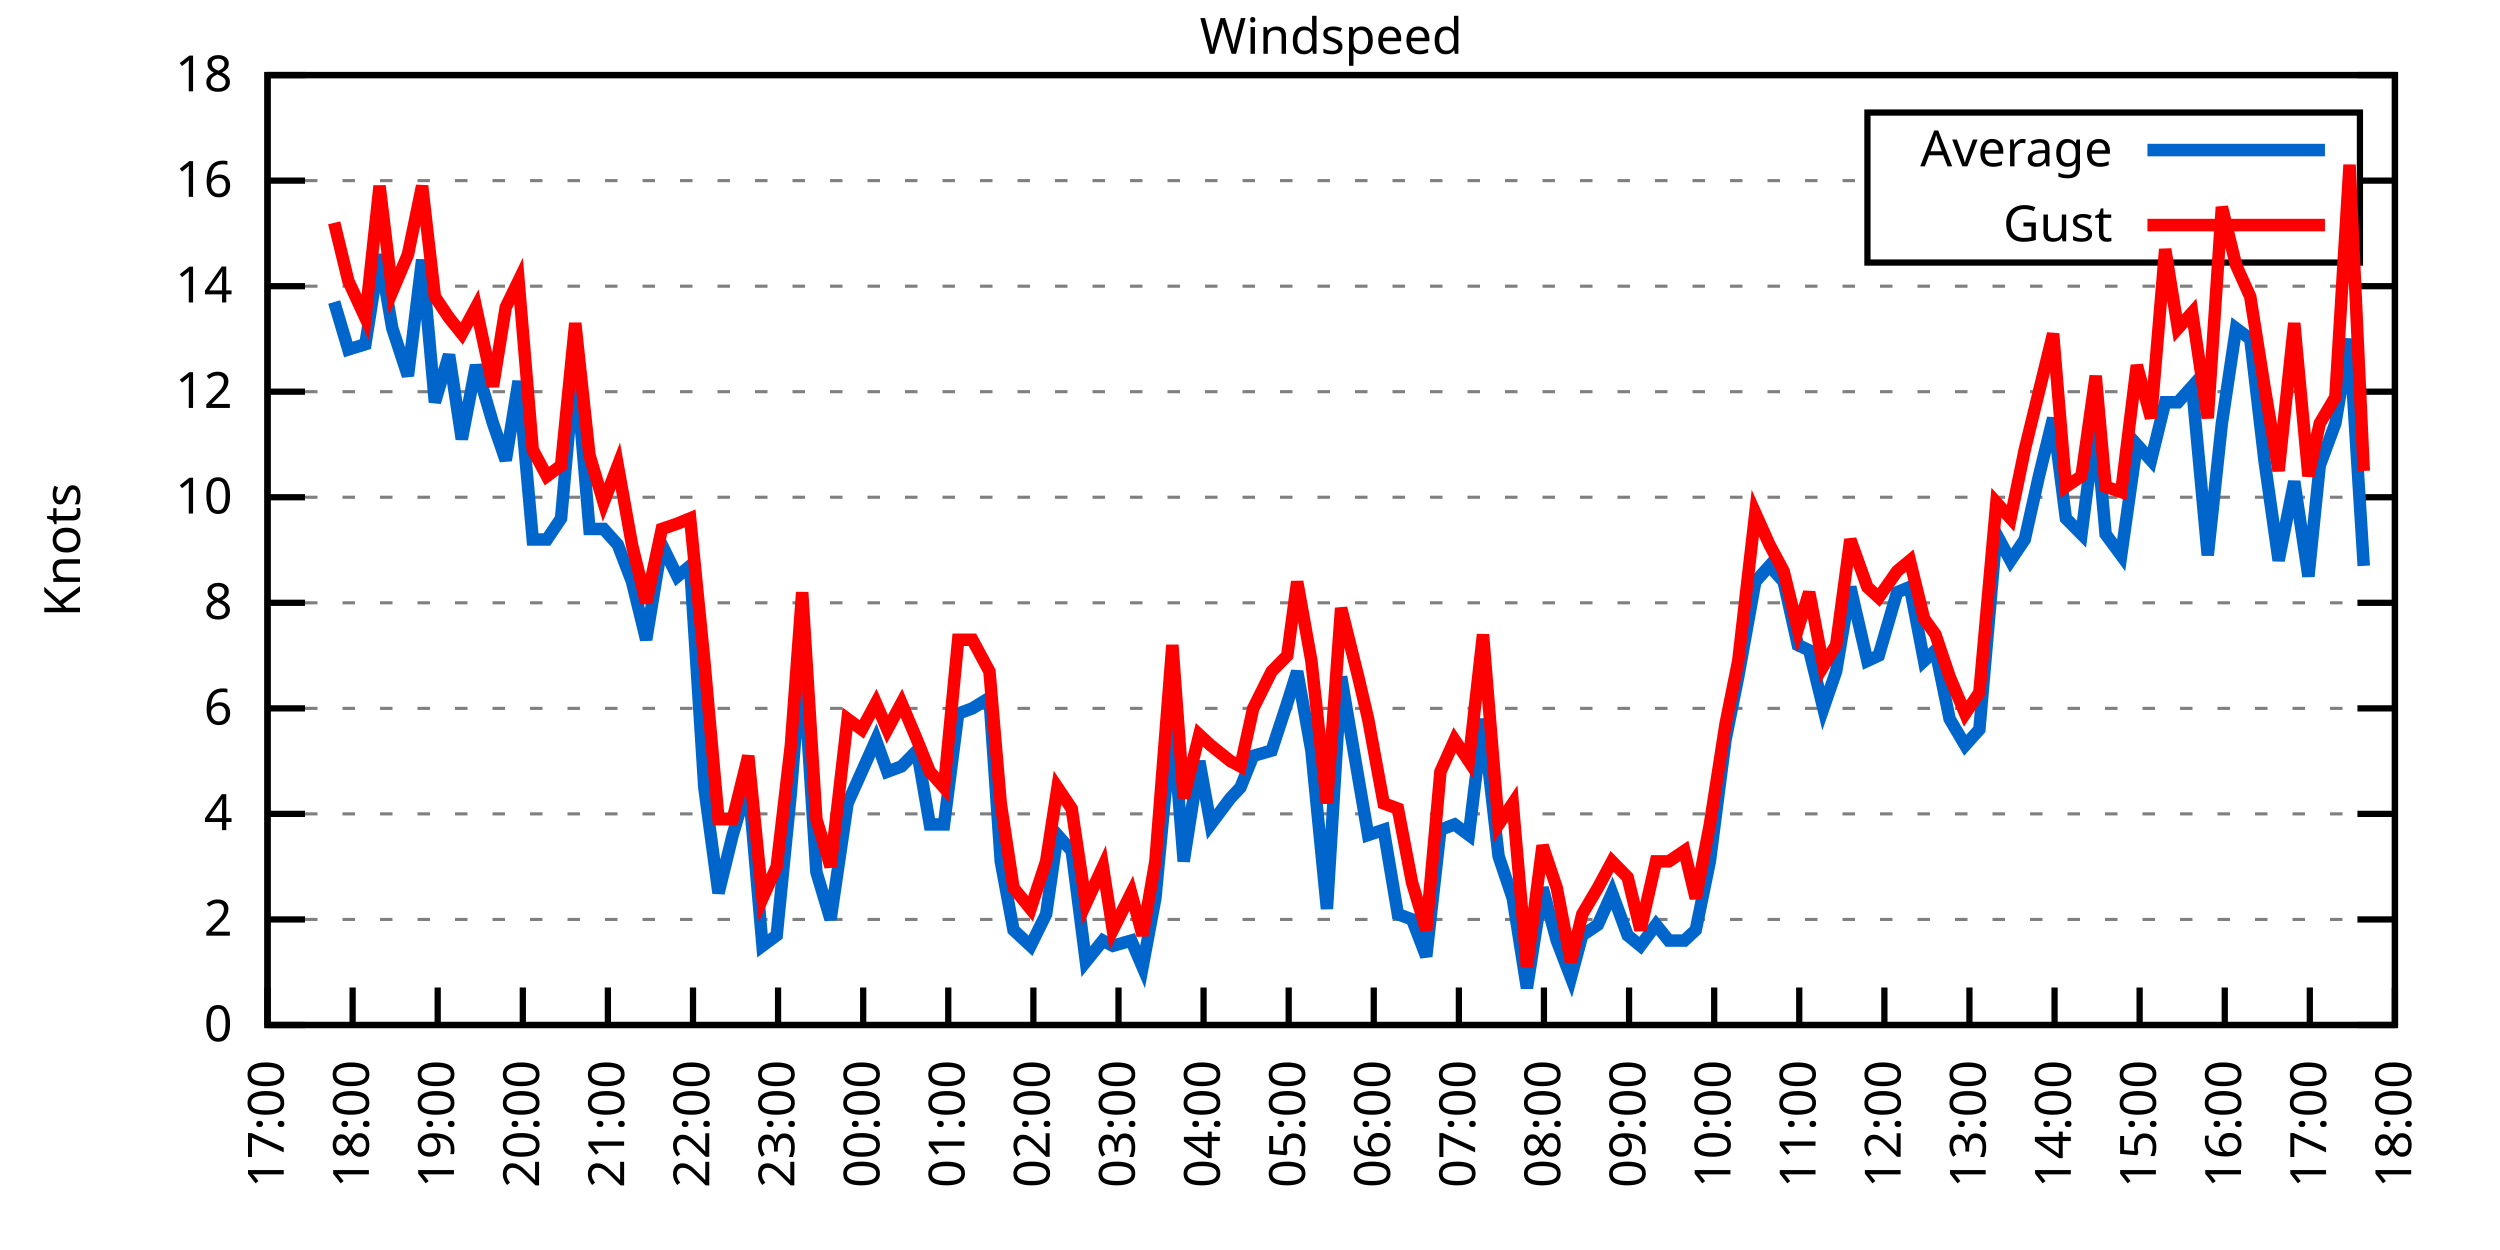
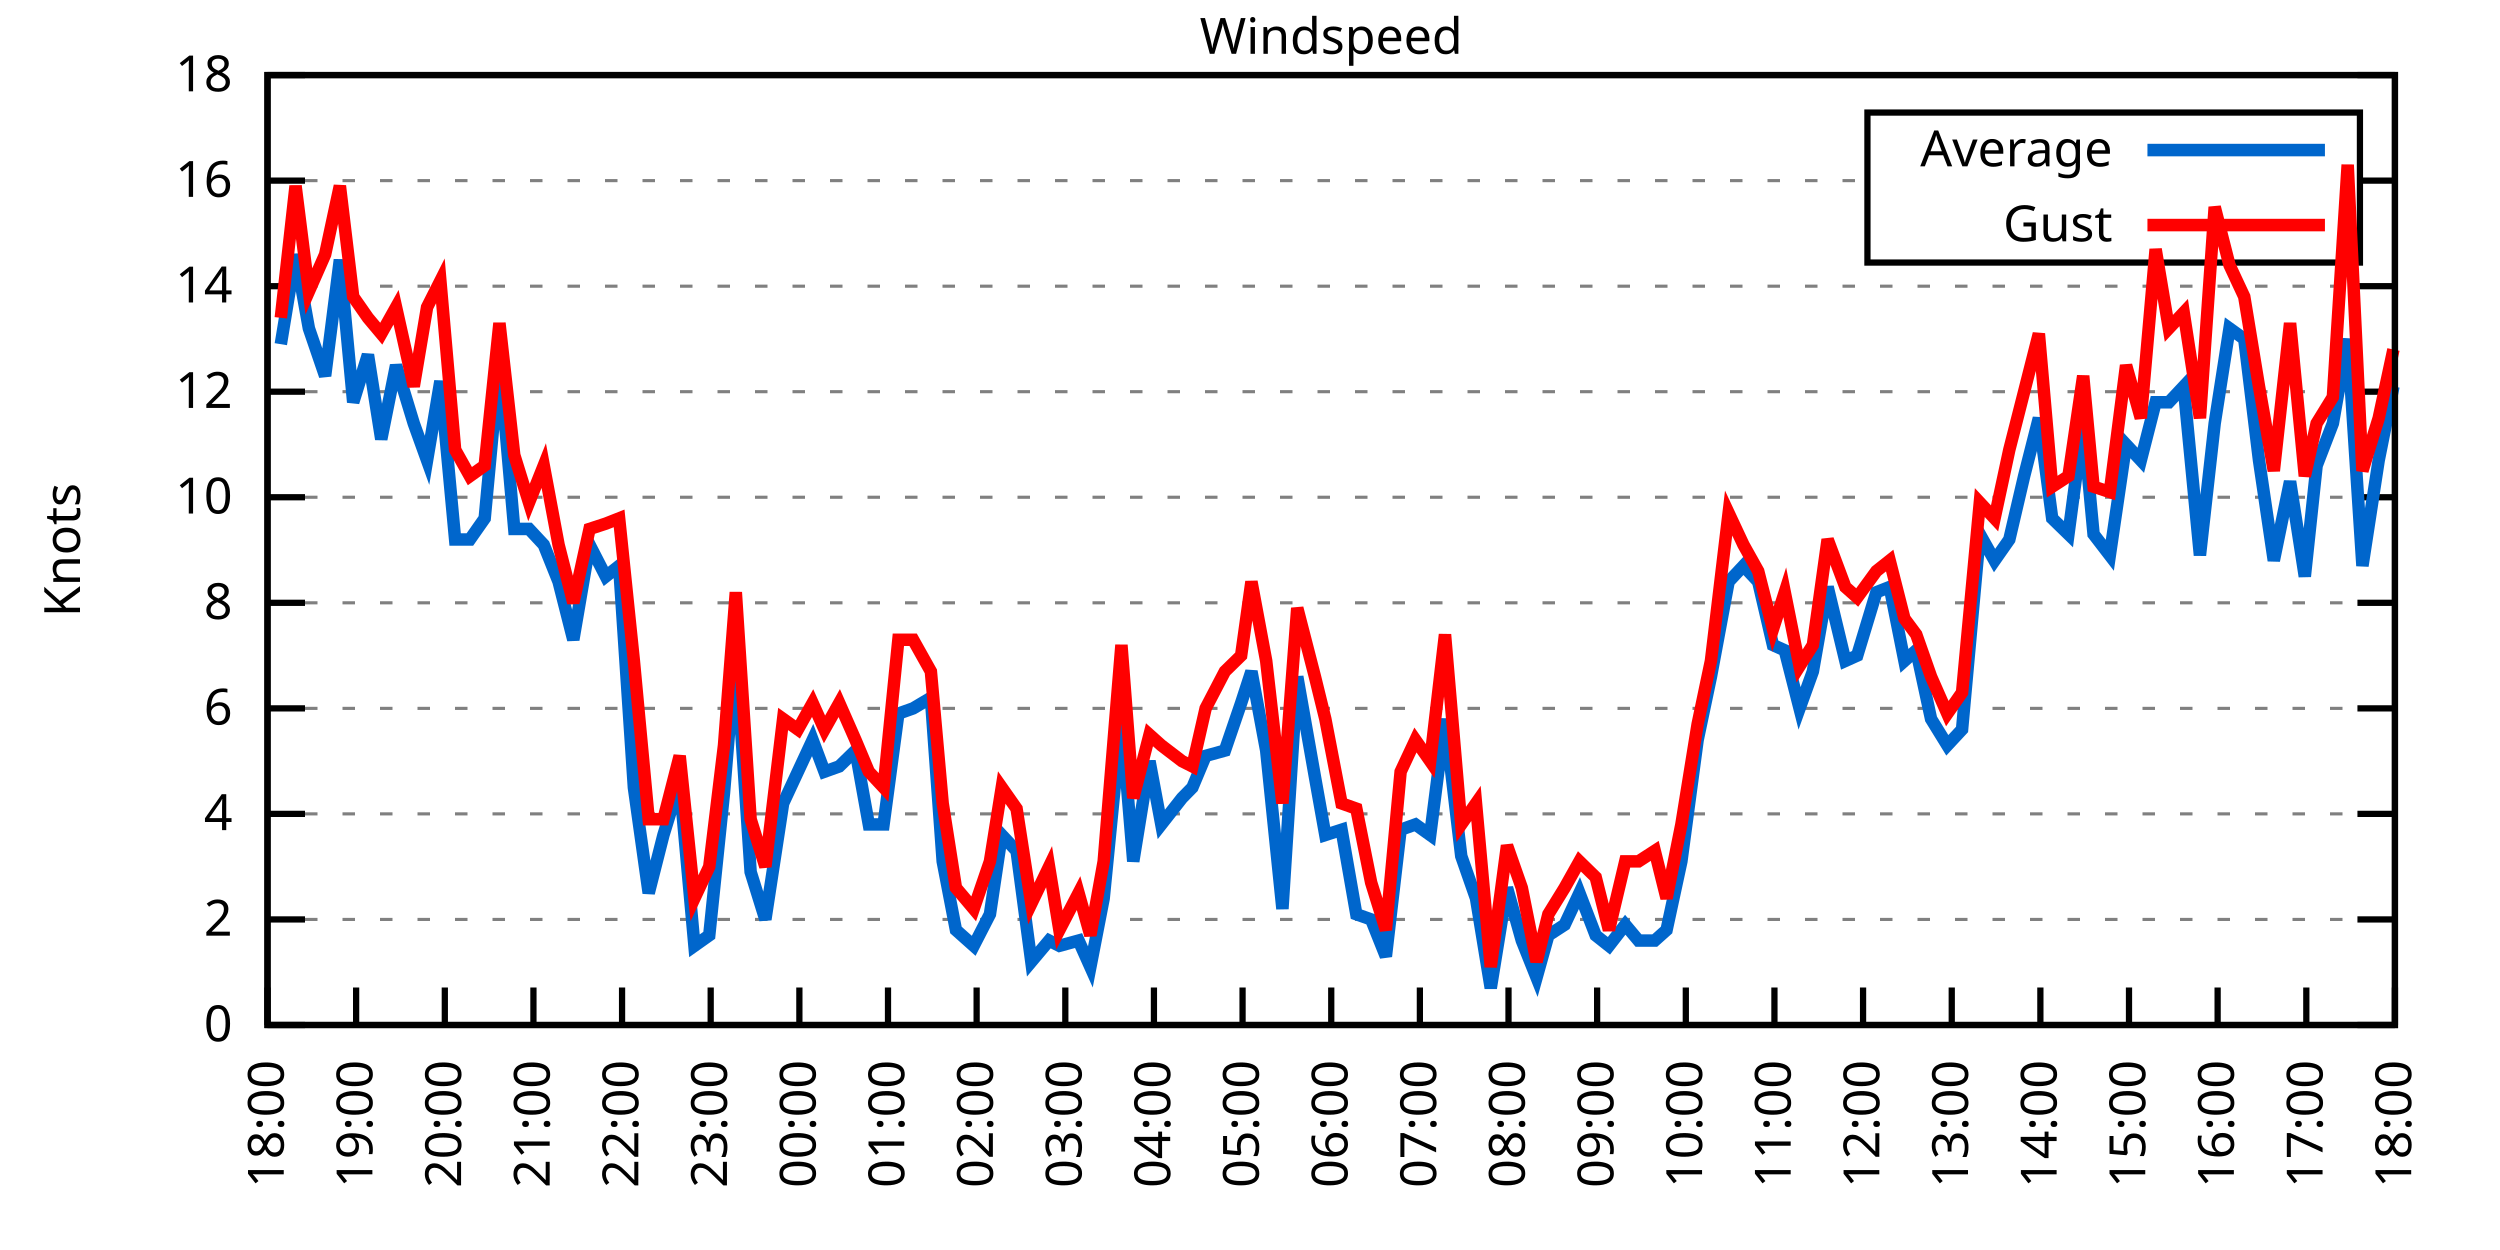
<svg xmlns="http://www.w3.org/2000/svg" xmlns:xlink="http://www.w3.org/1999/xlink" width="400" height="200" viewBox="0 0 400 200">
  <g id="gnuplot_canvas">
    <rect x="0" y="0" width="400" height="200" fill="none" />
    <defs>
      <circle id="gpDot" r="0.5" stroke-width="0.5" stroke="currentColor" />
      <path id="gpPt0" stroke-width="0.333" stroke="currentColor" d="M-1,0 h2 M0,-1 v2" />
      <path id="gpPt1" stroke-width="0.333" stroke="currentColor" d="M-1,-1 L1,1 M1,-1 L-1,1" />
      <path id="gpPt2" stroke-width="0.333" stroke="currentColor" d="M-1,0 L1,0 M0,-1 L0,1 M-1,-1 L1,1 M-1,1 L1,-1" />
      <rect id="gpPt3" stroke-width="0.333" stroke="currentColor" x="-1" y="-1" width="2" height="2" />
      <rect id="gpPt4" stroke-width="0.333" stroke="currentColor" fill="currentColor" x="-1" y="-1" width="2" height="2" />
      <circle id="gpPt5" stroke-width="0.333" stroke="currentColor" cx="0" cy="0" r="1" />
      <use xlink:href="#gpPt5" id="gpPt6" fill="currentColor" stroke="none" />
      <path id="gpPt7" stroke-width="0.333" stroke="currentColor" d="M0,-1.33 L-1.33,0.67 L1.33,0.67 z" />
      <use xlink:href="#gpPt7" id="gpPt8" fill="currentColor" stroke="none" />
      <use xlink:href="#gpPt7" id="gpPt9" stroke="currentColor" transform="rotate(180)" />
      <use xlink:href="#gpPt9" id="gpPt10" fill="currentColor" stroke="none" />
      <use xlink:href="#gpPt3" id="gpPt11" stroke="currentColor" transform="rotate(45)" />
      <use xlink:href="#gpPt11" id="gpPt12" fill="currentColor" stroke="none" />
      <path id="gpPt13" stroke-width="0.333" stroke="currentColor" d="M0,1.330 L1.265,0.411 L0.782,-1.067 L-0.782,-1.076 L-1.265,0.411 z" />
      <use xlink:href="#gpPt13" id="gpPt14" fill="currentColor" stroke="none" />
      <filter id="textbox" filterUnits="objectBoundingBox" x="0" y="0" height="1" width="1">
        <feFlood flood-color="white" flood-opacity="1" result="bgnd" />
        <feComposite in="SourceGraphic" in2="bgnd" operator="atop" />
      </filter>
      <filter id="greybox" filterUnits="objectBoundingBox" x="0" y="0" height="1" width="1">
        <feFlood flood-color="lightgrey" flood-opacity="1" result="grey" />
        <feComposite in="SourceGraphic" in2="grey" operator="atop" />
      </filter>
    </defs>
    <g fill="none" color="white" stroke="currentColor" stroke-width="1.00" stroke-linecap="butt" stroke-linejoin="miter">
</g>
    <g fill="none" color="black" stroke="currentColor" stroke-width="1.00" stroke-linecap="butt" stroke-linejoin="miter">
      <g stroke="none" shape-rendering="crispEdges">
        <polygon fill="rgb(255, 255, 255)" points="42.80,164.00 383.18,164.00 383.18,12.02 42.80,12.02 " />
      </g>
    </g>
    <g fill="none" color="black" stroke="currentColor" stroke-width="1.00" stroke-linecap="butt" stroke-linejoin="miter">
</g>
    <g fill="none" color="black" stroke="black" stroke-width="0.50" stroke-linecap="butt" stroke-linejoin="miter">
</g>
    <g fill="none" color="gray" stroke="currentColor" stroke-width="0.50" stroke-linecap="butt" stroke-linejoin="miter">
      <path stroke="gray" stroke-dasharray="2,4" class="gridline" d="M42.80,164.00 L383.19,164.00  " />
    </g>
    <g fill="none" color="gray" stroke="gray" stroke-width="1.00" stroke-linecap="butt" stroke-linejoin="miter">
</g>
    <g fill="none" color="black" stroke="currentColor" stroke-width="1.00" stroke-linecap="butt" stroke-linejoin="miter">
      <path stroke="black" d="M42.80,164.00 L48.80,164.00 M383.19,164.00 L377.19,164.00  " />
      <g transform="translate(37.20,166.60)" stroke="none" fill="black" font-family="Sans" font-size="8.00" text-anchor="end">
        <text>
          <tspan font-family="Sans"> 0</tspan>
        </text>
      </g>
    </g>
    <g fill="none" color="black" stroke="currentColor" stroke-width="1.00" stroke-linecap="butt" stroke-linejoin="miter">
</g>
    <g fill="none" color="black" stroke="black" stroke-width="0.50" stroke-linecap="butt" stroke-linejoin="miter">
</g>
    <g fill="none" color="gray" stroke="currentColor" stroke-width="0.50" stroke-linecap="butt" stroke-linejoin="miter">
      <path stroke="gray" stroke-dasharray="2,4" class="gridline" d="M42.80,147.11 L383.19,147.11  " />
    </g>
    <g fill="none" color="gray" stroke="gray" stroke-width="1.00" stroke-linecap="butt" stroke-linejoin="miter">
</g>
    <g fill="none" color="black" stroke="currentColor" stroke-width="1.00" stroke-linecap="butt" stroke-linejoin="miter">
      <path stroke="black" d="M42.80,147.11 L48.80,147.11 M383.19,147.11 L377.19,147.11  " />
      <g transform="translate(37.20,149.71)" stroke="none" fill="black" font-family="Sans" font-size="8.00" text-anchor="end">
        <text>
          <tspan font-family="Sans"> 2</tspan>
        </text>
      </g>
    </g>
    <g fill="none" color="black" stroke="currentColor" stroke-width="1.00" stroke-linecap="butt" stroke-linejoin="miter">
</g>
    <g fill="none" color="black" stroke="black" stroke-width="0.50" stroke-linecap="butt" stroke-linejoin="miter">
</g>
    <g fill="none" color="gray" stroke="currentColor" stroke-width="0.50" stroke-linecap="butt" stroke-linejoin="miter">
      <path stroke="gray" stroke-dasharray="2,4" class="gridline" d="M42.80,130.22 L383.19,130.22  " />
    </g>
    <g fill="none" color="gray" stroke="gray" stroke-width="1.00" stroke-linecap="butt" stroke-linejoin="miter">
</g>
    <g fill="none" color="black" stroke="currentColor" stroke-width="1.00" stroke-linecap="butt" stroke-linejoin="miter">
      <path stroke="black" d="M42.80,130.22 L48.80,130.22 M383.19,130.22 L377.19,130.22  " />
      <g transform="translate(37.20,132.82)" stroke="none" fill="black" font-family="Sans" font-size="8.00" text-anchor="end">
        <text>
          <tspan font-family="Sans"> 4</tspan>
        </text>
      </g>
    </g>
    <g fill="none" color="black" stroke="currentColor" stroke-width="1.00" stroke-linecap="butt" stroke-linejoin="miter">
</g>
    <g fill="none" color="black" stroke="black" stroke-width="0.50" stroke-linecap="butt" stroke-linejoin="miter">
</g>
    <g fill="none" color="gray" stroke="currentColor" stroke-width="0.50" stroke-linecap="butt" stroke-linejoin="miter">
      <path stroke="gray" stroke-dasharray="2,4" class="gridline" d="M42.80,113.34 L383.19,113.34  " />
    </g>
    <g fill="none" color="gray" stroke="gray" stroke-width="1.00" stroke-linecap="butt" stroke-linejoin="miter">
</g>
    <g fill="none" color="black" stroke="currentColor" stroke-width="1.00" stroke-linecap="butt" stroke-linejoin="miter">
      <path stroke="black" d="M42.80,113.34 L48.80,113.34 M383.19,113.34 L377.19,113.34  " />
      <g transform="translate(37.20,115.94)" stroke="none" fill="black" font-family="Sans" font-size="8.00" text-anchor="end">
        <text>
          <tspan font-family="Sans"> 6</tspan>
        </text>
      </g>
    </g>
    <g fill="none" color="black" stroke="currentColor" stroke-width="1.00" stroke-linecap="butt" stroke-linejoin="miter">
</g>
    <g fill="none" color="black" stroke="black" stroke-width="0.50" stroke-linecap="butt" stroke-linejoin="miter">
</g>
    <g fill="none" color="gray" stroke="currentColor" stroke-width="0.50" stroke-linecap="butt" stroke-linejoin="miter">
      <path stroke="gray" stroke-dasharray="2,4" class="gridline" d="M42.80,96.45 L383.19,96.45  " />
    </g>
    <g fill="none" color="gray" stroke="gray" stroke-width="1.00" stroke-linecap="butt" stroke-linejoin="miter">
</g>
    <g fill="none" color="black" stroke="currentColor" stroke-width="1.00" stroke-linecap="butt" stroke-linejoin="miter">
      <path stroke="black" d="M42.80,96.45 L48.80,96.45 M383.19,96.45 L377.19,96.45  " />
      <g transform="translate(37.20,99.05)" stroke="none" fill="black" font-family="Sans" font-size="8.00" text-anchor="end">
        <text>
          <tspan font-family="Sans"> 8</tspan>
        </text>
      </g>
    </g>
    <g fill="none" color="black" stroke="currentColor" stroke-width="1.00" stroke-linecap="butt" stroke-linejoin="miter">
</g>
    <g fill="none" color="black" stroke="black" stroke-width="0.50" stroke-linecap="butt" stroke-linejoin="miter">
</g>
    <g fill="none" color="gray" stroke="currentColor" stroke-width="0.50" stroke-linecap="butt" stroke-linejoin="miter">
      <path stroke="gray" stroke-dasharray="2,4" class="gridline" d="M42.80,79.56 L383.19,79.56  " />
    </g>
    <g fill="none" color="gray" stroke="gray" stroke-width="1.00" stroke-linecap="butt" stroke-linejoin="miter">
</g>
    <g fill="none" color="black" stroke="currentColor" stroke-width="1.00" stroke-linecap="butt" stroke-linejoin="miter">
      <path stroke="black" d="M42.80,79.56 L48.80,79.56 M383.19,79.56 L377.19,79.56  " />
      <g transform="translate(37.20,82.16)" stroke="none" fill="black" font-family="Sans" font-size="8.00" text-anchor="end">
        <text>
          <tspan font-family="Sans"> 10</tspan>
        </text>
      </g>
    </g>
    <g fill="none" color="black" stroke="currentColor" stroke-width="1.00" stroke-linecap="butt" stroke-linejoin="miter">
</g>
    <g fill="none" color="black" stroke="black" stroke-width="0.50" stroke-linecap="butt" stroke-linejoin="miter">
</g>
    <g fill="none" color="gray" stroke="currentColor" stroke-width="0.50" stroke-linecap="butt" stroke-linejoin="miter">
      <path stroke="gray" stroke-dasharray="2,4" class="gridline" d="M42.80,62.67 L383.19,62.67  " />
    </g>
    <g fill="none" color="gray" stroke="gray" stroke-width="1.00" stroke-linecap="butt" stroke-linejoin="miter">
</g>
    <g fill="none" color="black" stroke="currentColor" stroke-width="1.00" stroke-linecap="butt" stroke-linejoin="miter">
      <path stroke="black" d="M42.80,62.67 L48.80,62.67 M383.19,62.67 L377.19,62.67  " />
      <g transform="translate(37.20,65.27)" stroke="none" fill="black" font-family="Sans" font-size="8.00" text-anchor="end">
        <text>
          <tspan font-family="Sans"> 12</tspan>
        </text>
      </g>
    </g>
    <g fill="none" color="black" stroke="currentColor" stroke-width="1.00" stroke-linecap="butt" stroke-linejoin="miter">
</g>
    <g fill="none" color="black" stroke="black" stroke-width="0.50" stroke-linecap="butt" stroke-linejoin="miter">
</g>
    <g fill="none" color="gray" stroke="currentColor" stroke-width="0.50" stroke-linecap="butt" stroke-linejoin="miter">
      <path stroke="gray" stroke-dasharray="2,4" class="gridline" d="M42.80,45.79 L383.19,45.79  " />
    </g>
    <g fill="none" color="gray" stroke="gray" stroke-width="1.00" stroke-linecap="butt" stroke-linejoin="miter">
</g>
    <g fill="none" color="black" stroke="currentColor" stroke-width="1.00" stroke-linecap="butt" stroke-linejoin="miter">
      <path stroke="black" d="M42.80,45.79 L48.80,45.79 M383.19,45.79 L377.19,45.79  " />
      <g transform="translate(37.20,48.39)" stroke="none" fill="black" font-family="Sans" font-size="8.00" text-anchor="end">
        <text>
          <tspan font-family="Sans"> 14</tspan>
        </text>
      </g>
    </g>
    <g fill="none" color="black" stroke="currentColor" stroke-width="1.00" stroke-linecap="butt" stroke-linejoin="miter">
</g>
    <g fill="none" color="black" stroke="black" stroke-width="0.50" stroke-linecap="butt" stroke-linejoin="miter">
</g>
    <g fill="none" color="gray" stroke="currentColor" stroke-width="0.50" stroke-linecap="butt" stroke-linejoin="miter">
      <path stroke="gray" stroke-dasharray="2,4" class="gridline" d="M42.80,28.90 L298.79,28.90 M377.59,28.90 L383.19,28.90  " />
    </g>
    <g fill="none" color="gray" stroke="gray" stroke-width="1.00" stroke-linecap="butt" stroke-linejoin="miter">
</g>
    <g fill="none" color="black" stroke="currentColor" stroke-width="1.00" stroke-linecap="butt" stroke-linejoin="miter">
      <path stroke="black" d="M42.80,28.90 L48.80,28.90 M383.19,28.90 L377.19,28.90  " />
      <g transform="translate(37.20,31.50)" stroke="none" fill="black" font-family="Sans" font-size="8.00" text-anchor="end">
        <text>
          <tspan font-family="Sans"> 16</tspan>
        </text>
      </g>
    </g>
    <g fill="none" color="black" stroke="currentColor" stroke-width="1.00" stroke-linecap="butt" stroke-linejoin="miter">
</g>
    <g fill="none" color="black" stroke="black" stroke-width="0.50" stroke-linecap="butt" stroke-linejoin="miter">
</g>
    <g fill="none" color="gray" stroke="currentColor" stroke-width="0.50" stroke-linecap="butt" stroke-linejoin="miter">
      <path stroke="gray" stroke-dasharray="2,4" class="gridline" d="M42.80,12.01 L383.19,12.01  " />
    </g>
    <g fill="none" color="gray" stroke="gray" stroke-width="1.00" stroke-linecap="butt" stroke-linejoin="miter">
</g>
    <g fill="none" color="black" stroke="currentColor" stroke-width="1.00" stroke-linecap="butt" stroke-linejoin="miter">
      <path stroke="black" d="M42.80,12.01 L48.80,12.01 M383.19,12.01 L377.19,12.01  " />
      <g transform="translate(37.20,14.61)" stroke="none" fill="black" font-family="Sans" font-size="8.00" text-anchor="end">
        <text>
          <tspan font-family="Sans"> 18</tspan>
        </text>
      </g>
    </g>
    <g fill="none" color="black" stroke="currentColor" stroke-width="1.00" stroke-linecap="butt" stroke-linejoin="miter">
      <path stroke="black" d="M42.80,164.00 L42.80,158.00  " />
      <g transform="translate(45.40,169.60) rotate(270.00)" stroke="none" fill="black" font-family="Sans" font-size="8.00" text-anchor="end">
        <text>
-           <tspan font-family="Sans">17:00</tspan>
-         </text>
-       </g>
-     </g>
-     <g fill="none" color="black" stroke="currentColor" stroke-width="1.00" stroke-linecap="butt" stroke-linejoin="miter">
-       <path stroke="black" d="M56.42,164.00 L56.42,158.00  " />
-       <g transform="translate(59.02,169.60) rotate(270.00)" stroke="none" fill="black" font-family="Sans" font-size="8.00" text-anchor="end">
-         <text>
          <tspan font-family="Sans">18:00</tspan>
        </text>
      </g>
    </g>
    <g fill="none" color="black" stroke="currentColor" stroke-width="1.00" stroke-linecap="butt" stroke-linejoin="miter">
-       <path stroke="black" d="M70.03,164.00 L70.03,158.00  " />
-       <g transform="translate(72.63,169.60) rotate(270.00)" stroke="none" fill="black" font-family="Sans" font-size="8.00" text-anchor="end">
+       <path stroke="black" d="M56.98,164.00 L56.98,158.00  " />
+       <g transform="translate(59.58,169.60) rotate(270.00)" stroke="none" fill="black" font-family="Sans" font-size="8.00" text-anchor="end">
        <text>
          <tspan font-family="Sans">19:00</tspan>
        </text>
      </g>
    </g>
    <g fill="none" color="black" stroke="currentColor" stroke-width="1.00" stroke-linecap="butt" stroke-linejoin="miter">
-       <path stroke="black" d="M83.65,164.00 L83.65,158.00  " />
-       <g transform="translate(86.25,169.60) rotate(270.00)" stroke="none" fill="black" font-family="Sans" font-size="8.00" text-anchor="end">
+       <path stroke="black" d="M71.17,164.00 L71.17,158.00  " />
+       <g transform="translate(73.77,169.60) rotate(270.00)" stroke="none" fill="black" font-family="Sans" font-size="8.00" text-anchor="end">
        <text>
          <tspan font-family="Sans">20:00</tspan>
        </text>
      </g>
    </g>
    <g fill="none" color="black" stroke="currentColor" stroke-width="1.00" stroke-linecap="butt" stroke-linejoin="miter">
-       <path stroke="black" d="M97.26,164.00 L97.26,158.00  " />
-       <g transform="translate(99.86,169.60) rotate(270.00)" stroke="none" fill="black" font-family="Sans" font-size="8.00" text-anchor="end">
+       <path stroke="black" d="M85.35,164.00 L85.35,158.00  " />
+       <g transform="translate(87.95,169.60) rotate(270.00)" stroke="none" fill="black" font-family="Sans" font-size="8.00" text-anchor="end">
        <text>
          <tspan font-family="Sans">21:00</tspan>
        </text>
      </g>
    </g>
    <g fill="none" color="black" stroke="currentColor" stroke-width="1.00" stroke-linecap="butt" stroke-linejoin="miter">
-       <path stroke="black" d="M110.88,164.00 L110.88,158.00  " />
-       <g transform="translate(113.48,169.60) rotate(270.00)" stroke="none" fill="black" font-family="Sans" font-size="8.00" text-anchor="end">
+       <path stroke="black" d="M99.53,164.00 L99.53,158.00  " />
+       <g transform="translate(102.13,169.60) rotate(270.00)" stroke="none" fill="black" font-family="Sans" font-size="8.00" text-anchor="end">
        <text>
          <tspan font-family="Sans">22:00</tspan>
        </text>
      </g>
    </g>
    <g fill="none" color="black" stroke="currentColor" stroke-width="1.00" stroke-linecap="butt" stroke-linejoin="miter">
-       <path stroke="black" d="M124.49,164.00 L124.49,158.00  " />
-       <g transform="translate(127.09,169.60) rotate(270.00)" stroke="none" fill="black" font-family="Sans" font-size="8.00" text-anchor="end">
+       <path stroke="black" d="M113.71,164.00 L113.71,158.00  " />
+       <g transform="translate(116.31,169.60) rotate(270.00)" stroke="none" fill="black" font-family="Sans" font-size="8.00" text-anchor="end">
        <text>
          <tspan font-family="Sans">23:00</tspan>
        </text>
      </g>
    </g>
    <g fill="none" color="black" stroke="currentColor" stroke-width="1.00" stroke-linecap="butt" stroke-linejoin="miter">
-       <path stroke="black" d="M138.11,164.00 L138.11,158.00  " />
-       <g transform="translate(140.71,169.60) rotate(270.00)" stroke="none" fill="black" font-family="Sans" font-size="8.00" text-anchor="end">
+       <path stroke="black" d="M127.90,164.00 L127.90,158.00  " />
+       <g transform="translate(130.50,169.60) rotate(270.00)" stroke="none" fill="black" font-family="Sans" font-size="8.00" text-anchor="end">
        <text>
          <tspan font-family="Sans">00:00</tspan>
        </text>
      </g>
    </g>
    <g fill="none" color="black" stroke="currentColor" stroke-width="1.00" stroke-linecap="butt" stroke-linejoin="miter">
-       <path stroke="black" d="M151.72,164.00 L151.72,158.00  " />
-       <g transform="translate(154.32,169.60) rotate(270.00)" stroke="none" fill="black" font-family="Sans" font-size="8.00" text-anchor="end">
+       <path stroke="black" d="M142.08,164.00 L142.08,158.00  " />
+       <g transform="translate(144.68,169.60) rotate(270.00)" stroke="none" fill="black" font-family="Sans" font-size="8.00" text-anchor="end">
        <text>
          <tspan font-family="Sans">01:00</tspan>
        </text>
      </g>
    </g>
    <g fill="none" color="black" stroke="currentColor" stroke-width="1.00" stroke-linecap="butt" stroke-linejoin="miter">
-       <path stroke="black" d="M165.34,164.00 L165.34,158.00  " />
-       <g transform="translate(167.94,169.60) rotate(270.00)" stroke="none" fill="black" font-family="Sans" font-size="8.00" text-anchor="end">
+       <path stroke="black" d="M156.26,164.00 L156.26,158.00  " />
+       <g transform="translate(158.86,169.60) rotate(270.00)" stroke="none" fill="black" font-family="Sans" font-size="8.00" text-anchor="end">
        <text>
          <tspan font-family="Sans">02:00</tspan>
        </text>
      </g>
    </g>
    <g fill="none" color="black" stroke="currentColor" stroke-width="1.00" stroke-linecap="butt" stroke-linejoin="miter">
-       <path stroke="black" d="M178.96,164.00 L178.96,158.00  " />
-       <g transform="translate(181.56,169.60) rotate(270.00)" stroke="none" fill="black" font-family="Sans" font-size="8.00" text-anchor="end">
+       <path stroke="black" d="M170.45,164.00 L170.45,158.00  " />
+       <g transform="translate(173.05,169.60) rotate(270.00)" stroke="none" fill="black" font-family="Sans" font-size="8.00" text-anchor="end">
        <text>
          <tspan font-family="Sans">03:00</tspan>
        </text>
      </g>
    </g>
    <g fill="none" color="black" stroke="currentColor" stroke-width="1.00" stroke-linecap="butt" stroke-linejoin="miter">
-       <path stroke="black" d="M192.57,164.00 L192.57,158.00  " />
-       <g transform="translate(195.17,169.60) rotate(270.00)" stroke="none" fill="black" font-family="Sans" font-size="8.00" text-anchor="end">
+       <path stroke="black" d="M184.63,164.00 L184.63,158.00  " />
+       <g transform="translate(187.23,169.60) rotate(270.00)" stroke="none" fill="black" font-family="Sans" font-size="8.00" text-anchor="end">
        <text>
          <tspan font-family="Sans">04:00</tspan>
        </text>
      </g>
    </g>
    <g fill="none" color="black" stroke="currentColor" stroke-width="1.00" stroke-linecap="butt" stroke-linejoin="miter">
-       <path stroke="black" d="M206.19,164.00 L206.19,158.00  " />
-       <g transform="translate(208.79,169.60) rotate(270.00)" stroke="none" fill="black" font-family="Sans" font-size="8.00" text-anchor="end">
+       <path stroke="black" d="M198.81,164.00 L198.81,158.00  " />
+       <g transform="translate(201.41,169.60) rotate(270.00)" stroke="none" fill="black" font-family="Sans" font-size="8.00" text-anchor="end">
        <text>
          <tspan font-family="Sans">05:00</tspan>
        </text>
      </g>
    </g>
    <g fill="none" color="black" stroke="currentColor" stroke-width="1.00" stroke-linecap="butt" stroke-linejoin="miter">
-       <path stroke="black" d="M219.80,164.00 L219.80,158.00  " />
-       <g transform="translate(222.40,169.60) rotate(270.00)" stroke="none" fill="black" font-family="Sans" font-size="8.00" text-anchor="end">
+       <path stroke="black" d="M213.00,164.00 L213.00,158.00  " />
+       <g transform="translate(215.60,169.60) rotate(270.00)" stroke="none" fill="black" font-family="Sans" font-size="8.00" text-anchor="end">
        <text>
          <tspan font-family="Sans">06:00</tspan>
        </text>
      </g>
    </g>
    <g fill="none" color="black" stroke="currentColor" stroke-width="1.00" stroke-linecap="butt" stroke-linejoin="miter">
-       <path stroke="black" d="M233.42,164.00 L233.42,158.00  " />
-       <g transform="translate(236.02,169.60) rotate(270.00)" stroke="none" fill="black" font-family="Sans" font-size="8.00" text-anchor="end">
+       <path stroke="black" d="M227.18,164.00 L227.18,158.00  " />
+       <g transform="translate(229.78,169.60) rotate(270.00)" stroke="none" fill="black" font-family="Sans" font-size="8.00" text-anchor="end">
        <text>
          <tspan font-family="Sans">07:00</tspan>
        </text>
      </g>
    </g>
    <g fill="none" color="black" stroke="currentColor" stroke-width="1.00" stroke-linecap="butt" stroke-linejoin="miter">
-       <path stroke="black" d="M247.03,164.00 L247.03,158.00  " />
-       <g transform="translate(249.63,169.60) rotate(270.00)" stroke="none" fill="black" font-family="Sans" font-size="8.00" text-anchor="end">
+       <path stroke="black" d="M241.36,164.00 L241.36,158.00  " />
+       <g transform="translate(243.96,169.60) rotate(270.00)" stroke="none" fill="black" font-family="Sans" font-size="8.00" text-anchor="end">
        <text>
          <tspan font-family="Sans">08:00</tspan>
        </text>
      </g>
    </g>
    <g fill="none" color="black" stroke="currentColor" stroke-width="1.00" stroke-linecap="butt" stroke-linejoin="miter">
-       <path stroke="black" d="M260.65,164.00 L260.65,158.00  " />
-       <g transform="translate(263.25,169.60) rotate(270.00)" stroke="none" fill="black" font-family="Sans" font-size="8.00" text-anchor="end">
+       <path stroke="black" d="M255.54,164.00 L255.54,158.00  " />
+       <g transform="translate(258.14,169.60) rotate(270.00)" stroke="none" fill="black" font-family="Sans" font-size="8.00" text-anchor="end">
        <text>
          <tspan font-family="Sans">09:00</tspan>
        </text>
      </g>
    </g>
    <g fill="none" color="black" stroke="currentColor" stroke-width="1.00" stroke-linecap="butt" stroke-linejoin="miter">
-       <path stroke="black" d="M274.27,164.00 L274.27,158.00  " />
-       <g transform="translate(276.87,169.60) rotate(270.00)" stroke="none" fill="black" font-family="Sans" font-size="8.00" text-anchor="end">
+       <path stroke="black" d="M269.73,164.00 L269.73,158.00  " />
+       <g transform="translate(272.33,169.60) rotate(270.00)" stroke="none" fill="black" font-family="Sans" font-size="8.00" text-anchor="end">
        <text>
          <tspan font-family="Sans">10:00</tspan>
        </text>
      </g>
    </g>
    <g fill="none" color="black" stroke="currentColor" stroke-width="1.00" stroke-linecap="butt" stroke-linejoin="miter">
-       <path stroke="black" d="M287.88,164.00 L287.88,158.00  " />
-       <g transform="translate(290.48,169.60) rotate(270.00)" stroke="none" fill="black" font-family="Sans" font-size="8.00" text-anchor="end">
+       <path stroke="black" d="M283.91,164.00 L283.91,158.00  " />
+       <g transform="translate(286.51,169.60) rotate(270.00)" stroke="none" fill="black" font-family="Sans" font-size="8.00" text-anchor="end">
        <text>
          <tspan font-family="Sans">11:00</tspan>
        </text>
      </g>
    </g>
    <g fill="none" color="black" stroke="currentColor" stroke-width="1.00" stroke-linecap="butt" stroke-linejoin="miter">
-       <path stroke="black" d="M301.50,164.00 L301.50,158.00  " />
-       <g transform="translate(304.10,169.60) rotate(270.00)" stroke="none" fill="black" font-family="Sans" font-size="8.00" text-anchor="end">
+       <path stroke="black" d="M298.09,164.00 L298.09,158.00  " />
+       <g transform="translate(300.69,169.60) rotate(270.00)" stroke="none" fill="black" font-family="Sans" font-size="8.00" text-anchor="end">
        <text>
          <tspan font-family="Sans">12:00</tspan>
        </text>
      </g>
    </g>
    <g fill="none" color="black" stroke="currentColor" stroke-width="1.00" stroke-linecap="butt" stroke-linejoin="miter">
-       <path stroke="black" d="M315.11,164.00 L315.11,158.00  " />
-       <g transform="translate(317.71,169.60) rotate(270.00)" stroke="none" fill="black" font-family="Sans" font-size="8.00" text-anchor="end">
+       <path stroke="black" d="M312.28,164.00 L312.28,158.00  " />
+       <g transform="translate(314.88,169.60) rotate(270.00)" stroke="none" fill="black" font-family="Sans" font-size="8.00" text-anchor="end">
        <text>
          <tspan font-family="Sans">13:00</tspan>
        </text>
      </g>
    </g>
    <g fill="none" color="black" stroke="currentColor" stroke-width="1.00" stroke-linecap="butt" stroke-linejoin="miter">
-       <path stroke="black" d="M328.73,164.00 L328.73,158.00  " />
-       <g transform="translate(331.33,169.60) rotate(270.00)" stroke="none" fill="black" font-family="Sans" font-size="8.00" text-anchor="end">
+       <path stroke="black" d="M326.46,164.00 L326.46,158.00  " />
+       <g transform="translate(329.06,169.60) rotate(270.00)" stroke="none" fill="black" font-family="Sans" font-size="8.00" text-anchor="end">
        <text>
          <tspan font-family="Sans">14:00</tspan>
        </text>
      </g>
    </g>
    <g fill="none" color="black" stroke="currentColor" stroke-width="1.00" stroke-linecap="butt" stroke-linejoin="miter">
-       <path stroke="black" d="M342.34,164.00 L342.34,158.00  " />
-       <g transform="translate(344.94,169.60) rotate(270.00)" stroke="none" fill="black" font-family="Sans" font-size="8.00" text-anchor="end">
+       <path stroke="black" d="M340.64,164.00 L340.64,158.00  " />
+       <g transform="translate(343.24,169.60) rotate(270.00)" stroke="none" fill="black" font-family="Sans" font-size="8.00" text-anchor="end">
        <text>
          <tspan font-family="Sans">15:00</tspan>
        </text>
      </g>
    </g>
    <g fill="none" color="black" stroke="currentColor" stroke-width="1.00" stroke-linecap="butt" stroke-linejoin="miter">
-       <path stroke="black" d="M355.96,164.00 L355.96,158.00  " />
-       <g transform="translate(358.56,169.60) rotate(270.00)" stroke="none" fill="black" font-family="Sans" font-size="8.00" text-anchor="end">
+       <path stroke="black" d="M354.82,164.00 L354.82,158.00  " />
+       <g transform="translate(357.42,169.60) rotate(270.00)" stroke="none" fill="black" font-family="Sans" font-size="8.00" text-anchor="end">
        <text>
          <tspan font-family="Sans">16:00</tspan>
        </text>
      </g>
    </g>
    <g fill="none" color="black" stroke="currentColor" stroke-width="1.00" stroke-linecap="butt" stroke-linejoin="miter">
-       <path stroke="black" d="M369.57,164.00 L369.57,158.00  " />
-       <g transform="translate(372.17,169.60) rotate(270.00)" stroke="none" fill="black" font-family="Sans" font-size="8.00" text-anchor="end">
+       <path stroke="black" d="M369.01,164.00 L369.01,158.00  " />
+       <g transform="translate(371.61,169.60) rotate(270.00)" stroke="none" fill="black" font-family="Sans" font-size="8.00" text-anchor="end">
        <text>
          <tspan font-family="Sans">17:00</tspan>
        </text>
      </g>
    </g>
    <g fill="none" color="black" stroke="currentColor" stroke-width="1.00" stroke-linecap="butt" stroke-linejoin="miter">
      <path stroke="black" d="M383.19,164.00 L383.19,158.00  " />
      <g transform="translate(385.79,169.60) rotate(270.00)" stroke="none" fill="black" font-family="Sans" font-size="8.00" text-anchor="end">
        <text>
          <tspan font-family="Sans">18:00</tspan>
        </text>
      </g>
    </g>
    <g fill="none" color="black" stroke="currentColor" stroke-width="1.00" stroke-linecap="butt" stroke-linejoin="miter">
</g>
    <g fill="none" color="black" stroke="currentColor" stroke-width="1.00" stroke-linecap="butt" stroke-linejoin="miter">
      <path stroke="black" d="M42.80,12.01 L42.80,164.00 L383.19,164.00 L383.19,12.01 L42.80,12.01 Z  " />
    </g>
    <g fill="none" color="black" stroke="currentColor" stroke-width="1.00" stroke-linecap="butt" stroke-linejoin="miter">
</g>
    <g fill="none" color="black" stroke="currentColor" stroke-width="1.00" stroke-linecap="butt" stroke-linejoin="miter">
      <path stroke="black" d="M298.79,42.01 L298.79,18.01 L377.59,18.01 L377.59,42.01 L298.79,42.01 Z  " />
    </g>
    <g id="Windspeed_plot_1">
      <g fill="none" color="white" stroke="black" stroke-width="2.00" stroke-linecap="butt" stroke-linejoin="miter">
</g>
      <g fill="none" color="black" stroke="currentColor" stroke-width="2.00" stroke-linecap="butt" stroke-linejoin="miter">
        <g transform="translate(337.99,26.61)" stroke="none" fill="black" font-family="Sans" font-size="8.00" text-anchor="end">
          <text>
            <tspan font-family="Sans">Average</tspan>
          </text>
        </g>
      </g>
      <g fill="none" color="black" stroke="currentColor" stroke-width="2.00" stroke-linecap="butt" stroke-linejoin="miter">
-         <path stroke="rgb(  0, 102, 204)" d="M343.59,24.01 L371.99,24.01 M53.47,48.32 L55.73,55.92 L58.46,55.07 L60.73,40.72 L62.77,52.54 L65.27,60.14   L67.54,41.56 L69.58,64.36 L71.85,56.76 L73.89,70.27 L76.16,58.45 L78.88,67.74 L80.92,73.65 L82.97,60.98   L85.24,86.32 L87.50,86.32 L89.77,82.94 L92.04,57.61 L94.31,84.63 L96.58,84.63 L98.85,87.16 L101.12,93.07   L103.39,102.36 L105.89,87.16 L108.38,92.23 L110.42,90.54 L112.69,126.00 L114.96,142.89 L117.23,133.60 L119.73,125.16   L122.00,151.33 L124.27,149.65 L126.54,126.85 L128.35,104.05 L130.62,139.51 L132.89,147.11 L135.61,128.54 L137.88,123.47   L140.15,118.40 L141.97,123.47 L144.24,122.62 L146.73,120.09 L148.77,131.91 L151.04,131.91 L153.31,114.18 L155.58,113.34   L158.31,111.65 L160.12,137.82 L162.16,148.80 L164.89,151.33 L167.38,146.27 L169.20,133.60 L171.47,136.14 L173.74,153.87   L176.46,150.49 L178.05,151.33 L181.00,150.49 L182.81,154.71 L184.86,143.73 L187.58,115.03 L189.39,137.82 L191.89,121.78   L193.71,131.91 L196.88,127.69 L198.47,126.00 L200.51,120.94 L203.46,120.09 L205.96,112.49 L207.55,107.43 L209.82,120.09   L212.31,145.42 L214.58,108.27 L217.31,124.31 L218.90,133.60 L221.39,132.76 L223.66,146.27 L225.93,147.11 L228.20,153.02   L230.47,132.76 L232.74,131.91 L235.01,133.60 L237.28,115.03 L239.77,136.98 L242.04,143.73 L244.31,158.09 L246.81,142.05   L249.08,150.49 L251.35,156.40 L253.16,149.65 L255.66,147.96 L257.93,142.89 L260.42,149.65 L262.47,151.33 L264.96,147.96   L267.00,150.49 L269.50,150.49 L271.32,148.80 L273.58,137.82 L276.08,118.40 L278.12,108.27 L280.85,93.07 L283.12,90.54   L285.38,93.07 L287.65,103.20 L289.47,104.05 L291.74,113.34 L293.78,107.43 L296.05,93.92 L298.77,105.74 L300.59,104.89   L303.54,94.76 L305.58,93.92 L307.85,105.74 L309.67,104.05 L311.94,115.03 L314.43,119.25 L316.70,116.71 L319.42,85.47   L321.69,89.69 L323.96,86.32 L326.23,76.18 L328.50,66.90 L330.54,82.94 L333.04,85.47 L335.31,67.74 L336.90,85.47   L339.39,88.85 L341.89,71.12 L344.16,73.65 L346.43,64.36 L348.47,64.36 L350.74,61.83 L353.24,88.85 L355.50,67.74   L357.77,52.54 L360.04,54.23 L362.31,73.65 L364.58,89.69 L367.08,77.03 L369.35,92.23 L371.16,74.49 L373.66,67.74   L375.93,54.23 L378.20,90.54  " />
+         <path stroke="rgb(  0, 102, 204)" d="M343.59,24.01 L371.99,24.01 M44.93,55.07 L47.29,40.72 L49.42,52.54 L52.02,60.14 L54.38,41.56 L56.51,64.36   L58.87,56.76 L61.00,70.27 L63.37,58.45 L66.20,67.74 L68.33,73.65 L70.46,60.98 L72.82,86.32 L75.18,86.32   L77.55,82.94 L79.91,57.61 L82.28,84.63 L84.64,84.63 L87.00,87.16 L89.37,93.07 L91.73,102.36 L94.33,87.16   L96.93,92.23 L99.06,90.54 L101.42,126.00 L103.79,142.89 L106.15,133.60 L108.75,125.16 L111.11,151.33 L113.48,149.65   L115.84,126.85 L117.73,104.05 L120.10,139.51 L122.46,147.11 L125.30,128.54 L127.66,123.47 L130.02,118.40 L131.92,123.47   L134.28,122.62 L136.88,120.09 L139.01,131.91 L141.37,131.91 L143.74,114.18 L146.10,113.34 L148.94,111.65 L150.83,137.82   L152.95,148.80 L155.79,151.33 L158.39,146.27 L160.28,133.60 L162.65,136.14 L165.01,153.87 L167.85,150.49 L169.50,151.33   L172.57,150.49 L174.46,154.71 L176.59,143.73 L179.43,115.03 L181.32,137.82 L183.92,121.78 L185.81,131.91 L189.12,127.69   L190.78,126.00 L192.90,120.94 L195.98,120.09 L198.58,112.49 L200.23,107.43 L202.59,120.09 L205.19,145.42 L207.56,108.27   L210.39,124.31 L212.05,133.60 L214.65,132.76 L217.01,146.27 L219.38,147.11 L221.74,153.02 L224.10,132.76 L226.47,131.91   L228.83,133.60 L231.20,115.03 L233.80,136.98 L236.16,143.73 L238.52,158.09 L241.12,142.05 L243.49,150.49 L245.85,156.40   L247.74,149.65 L250.34,147.96 L252.71,142.89 L255.31,149.65 L257.43,151.33 L260.04,147.96 L262.16,150.49 L264.76,150.49   L266.65,148.80 L269.02,137.82 L271.62,118.40 L273.75,108.27 L276.58,93.07 L278.95,90.54 L281.31,93.07 L283.67,103.20   L285.56,104.05 L287.93,113.34 L290.06,107.43 L292.42,93.92 L295.26,105.74 L297.15,104.89 L300.22,94.76 L302.35,93.92   L304.71,105.74 L306.60,104.05 L308.97,115.03 L311.57,119.25 L313.93,116.71 L316.77,85.47 L319.13,89.69 L321.49,86.32   L323.86,76.18 L326.22,66.90 L328.35,82.94 L330.95,85.47 L333.31,67.74 L334.97,85.47 L337.57,88.85 L340.17,71.12   L342.53,73.65 L344.90,64.36 L347.02,64.36 L349.39,61.83 L351.99,88.85 L354.35,67.74 L356.72,52.54 L359.08,54.23   L361.44,73.65 L363.81,89.69 L366.41,77.03 L368.77,92.23 L370.66,74.49 L373.26,67.74 L375.63,54.23 L377.99,90.54   L380.59,73.65 L382.95,61.83  " />
      </g>
    </g>
    <g id="Windspeed_plot_2">
      <g fill="none" color="black" stroke="currentColor" stroke-width="2.00" stroke-linecap="butt" stroke-linejoin="miter">
        <g transform="translate(337.99,38.61)" stroke="none" fill="black" font-family="Sans" font-size="8.00" text-anchor="end">
          <text>
            <tspan font-family="Sans">Gust</tspan>
          </text>
        </g>
      </g>
      <g fill="none" color="black" stroke="currentColor" stroke-width="2.00" stroke-linecap="butt" stroke-linejoin="miter">
-         <path stroke="rgb(255,   0,   0)" d="M343.59,36.01 L371.99,36.01 M53.47,35.65 L55.73,44.94 L58.46,50.85 L60.73,29.74 L62.77,46.63 L65.27,40.72   L67.54,29.74 L69.58,47.47 L71.85,50.85 L73.89,53.39 L76.16,49.16 L78.88,61.83 L80.92,49.16 L82.97,44.94   L85.24,71.96 L87.50,76.18 L89.77,74.49 L92.04,51.70 L94.31,72.81 L96.58,80.41 L98.85,74.49 L101.12,87.16   L103.39,96.45 L105.89,84.63 L108.38,83.78 L110.42,82.94 L112.69,105.74 L114.96,131.07 L117.23,131.07 L119.73,120.94   L122.00,143.73 L124.27,138.67 L126.54,119.25 L128.35,94.76 L130.62,131.07 L132.89,138.67 L135.61,115.03 L137.88,116.71   L140.15,112.49 L141.97,116.71 L144.24,112.49 L146.73,118.40 L148.77,123.47 L151.04,126.00 L153.31,102.36 L155.58,102.36   L158.31,107.43 L160.12,128.54 L162.16,142.05 L164.89,145.42 L167.38,137.82 L169.20,126.00 L171.47,129.38 L173.74,144.58   L176.46,138.67 L178.05,148.80 L181.00,142.89 L182.81,149.65 L184.86,137.82 L187.58,103.20 L189.39,127.69 L191.89,117.56   L193.71,119.25 L196.88,121.78 L198.47,122.62 L200.51,113.34 L203.46,107.43 L205.96,104.89 L207.55,93.07 L209.82,105.74   L212.31,128.54 L214.58,97.29 L217.31,108.27 L218.90,115.03 L221.39,128.54 L223.66,129.38 L225.93,141.20 L228.20,148.80   L230.47,123.47 L232.74,118.40 L235.01,121.78 L237.28,101.52 L239.77,131.91 L242.04,128.54 L244.31,154.71 L246.81,135.29   L249.08,142.05 L251.35,153.87 L253.16,146.27 L255.66,142.05 L257.93,137.82 L260.42,140.36 L262.47,148.80 L264.96,137.82   L267.00,137.82 L269.50,136.14 L271.32,143.73 L273.58,131.91 L276.08,115.87 L278.12,105.74 L280.85,82.09 L283.12,87.16   L285.38,91.38 L287.65,100.67 L289.47,94.76 L291.74,106.58 L293.78,103.20 L296.05,86.32 L298.77,93.92 L300.59,95.60   L303.54,91.38 L305.58,89.69 L307.85,98.98 L309.67,101.52 L311.94,108.27 L314.43,114.18 L316.70,110.80 L319.42,80.41   L321.69,82.94 L323.96,71.96 L326.23,62.67 L328.50,53.39 L330.54,77.87 L333.04,76.18 L335.31,60.14 L336.90,77.87   L339.39,78.72 L341.89,58.45 L344.16,66.90 L346.43,39.87 L348.47,52.54 L350.74,50.01 L353.24,66.90 L355.50,33.12   L357.77,42.41 L360.04,47.47 L362.31,61.83 L364.58,75.34 L367.08,51.70 L369.35,76.18 L371.16,67.74 L373.66,63.52   L375.93,26.36 L378.20,75.34  " />
+         <path stroke="rgb(255,   0,   0)" d="M343.59,36.01 L371.99,36.01 M44.93,50.85 L47.29,29.74 L49.42,46.63 L52.02,40.72 L54.38,29.74 L56.51,47.47   L58.87,50.85 L61.00,53.39 L63.37,49.16 L66.20,61.83 L68.33,49.16 L70.46,44.94 L72.82,71.96 L75.18,76.18   L77.55,74.49 L79.91,51.70 L82.28,72.81 L84.64,80.41 L87.00,74.49 L89.37,87.16 L91.73,96.45 L94.33,84.63   L96.93,83.78 L99.06,82.94 L101.42,105.74 L103.79,131.07 L106.15,131.07 L108.75,120.94 L111.11,143.73 L113.48,138.67   L115.84,119.25 L117.73,94.76 L120.10,131.07 L122.46,138.67 L125.30,115.03 L127.66,116.71 L130.02,112.49 L131.92,116.71   L134.28,112.49 L136.88,118.40 L139.01,123.47 L141.37,126.00 L143.74,102.36 L146.10,102.36 L148.94,107.43 L150.83,128.54   L152.95,142.05 L155.79,145.42 L158.39,137.82 L160.28,126.00 L162.65,129.38 L165.01,144.58 L167.85,138.67 L169.50,148.80   L172.57,142.89 L174.46,149.65 L176.59,137.82 L179.43,103.20 L181.32,127.69 L183.92,117.56 L185.81,119.25 L189.12,121.78   L190.78,122.62 L192.90,113.34 L195.98,107.43 L198.58,104.89 L200.23,93.07 L202.59,105.74 L205.19,128.54 L207.56,97.29   L210.39,108.27 L212.05,115.03 L214.65,128.54 L217.01,129.38 L219.38,141.20 L221.74,148.80 L224.10,123.47 L226.47,118.40   L228.83,121.78 L231.20,101.52 L233.80,131.91 L236.16,128.54 L238.52,154.71 L241.12,135.29 L243.49,142.05 L245.85,153.87   L247.74,146.27 L250.34,142.05 L252.71,137.82 L255.31,140.36 L257.43,148.80 L260.04,137.82 L262.16,137.82 L264.76,136.14   L266.65,143.73 L269.02,131.91 L271.62,115.87 L273.75,105.74 L276.58,82.09 L278.95,87.16 L281.31,91.38 L283.67,100.67   L285.56,94.76 L287.93,106.58 L290.06,103.20 L292.42,86.32 L295.26,93.92 L297.15,95.60 L300.22,91.38 L302.35,89.69   L304.71,98.98 L306.60,101.52 L308.97,108.27 L311.57,114.18 L313.93,110.80 L316.77,80.41 L319.13,82.94 L321.49,71.96   L323.86,62.67 L326.22,53.39 L328.35,77.87 L330.95,76.18 L333.31,60.14 L334.97,77.87 L337.57,78.72 L340.17,58.45   L342.53,66.90 L344.90,39.87 L347.02,52.54 L349.39,50.01 L351.99,66.90 L354.35,33.12 L356.72,42.41 L359.08,47.47   L361.44,61.83 L363.81,75.34 L366.41,51.70 L368.77,76.18 L370.66,67.74 L373.26,63.52 L375.63,26.36 L377.99,75.34   L380.59,66.90 L382.95,55.92  " />
      </g>
    </g>
    <g fill="none" color="black" stroke="currentColor" stroke-width="2.00" stroke-linecap="butt" stroke-linejoin="miter">
</g>
    <g fill="none" color="black" stroke="black" stroke-width="1.00" stroke-linecap="butt" stroke-linejoin="miter">
</g>
    <g fill="none" color="black" stroke="currentColor" stroke-width="1.00" stroke-linecap="butt" stroke-linejoin="miter">
      <path stroke="black" d="M42.80,12.01 L42.80,164.00 L383.19,164.00 L383.19,12.01 L42.80,12.01 Z  " />
      <g transform="translate(12.80,88.01) rotate(270.00)" stroke="none" fill="black" font-family="Sans" font-size="8.00" text-anchor="middle">
        <text>
          <tspan font-family="Sans">Knots</tspan>
        </text>
      </g>
    </g>
    <g fill="none" color="black" stroke="currentColor" stroke-width="1.00" stroke-linecap="butt" stroke-linejoin="miter">
</g>
    <g fill="none" color="black" stroke="currentColor" stroke-width="1.00" stroke-linecap="butt" stroke-linejoin="miter">
      <g transform="translate(212.99,8.61)" stroke="none" fill="black" font-family="Sans" font-size="8.00" text-anchor="middle">
        <text>
          <tspan font-family="Sans">Windspeed</tspan>
        </text>
      </g>
    </g>
    <g fill="none" color="black" stroke="currentColor" stroke-width="1.00" stroke-linecap="butt" stroke-linejoin="miter">
</g>
  </g>
</svg>
